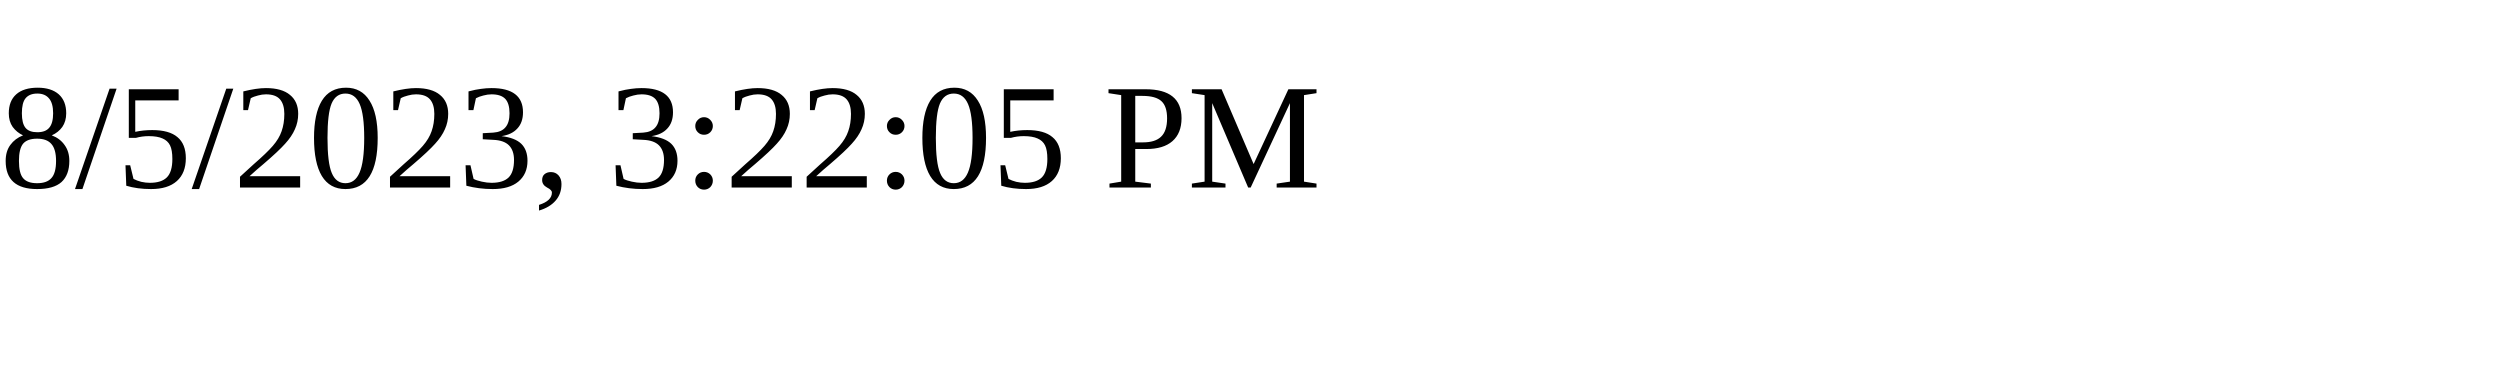
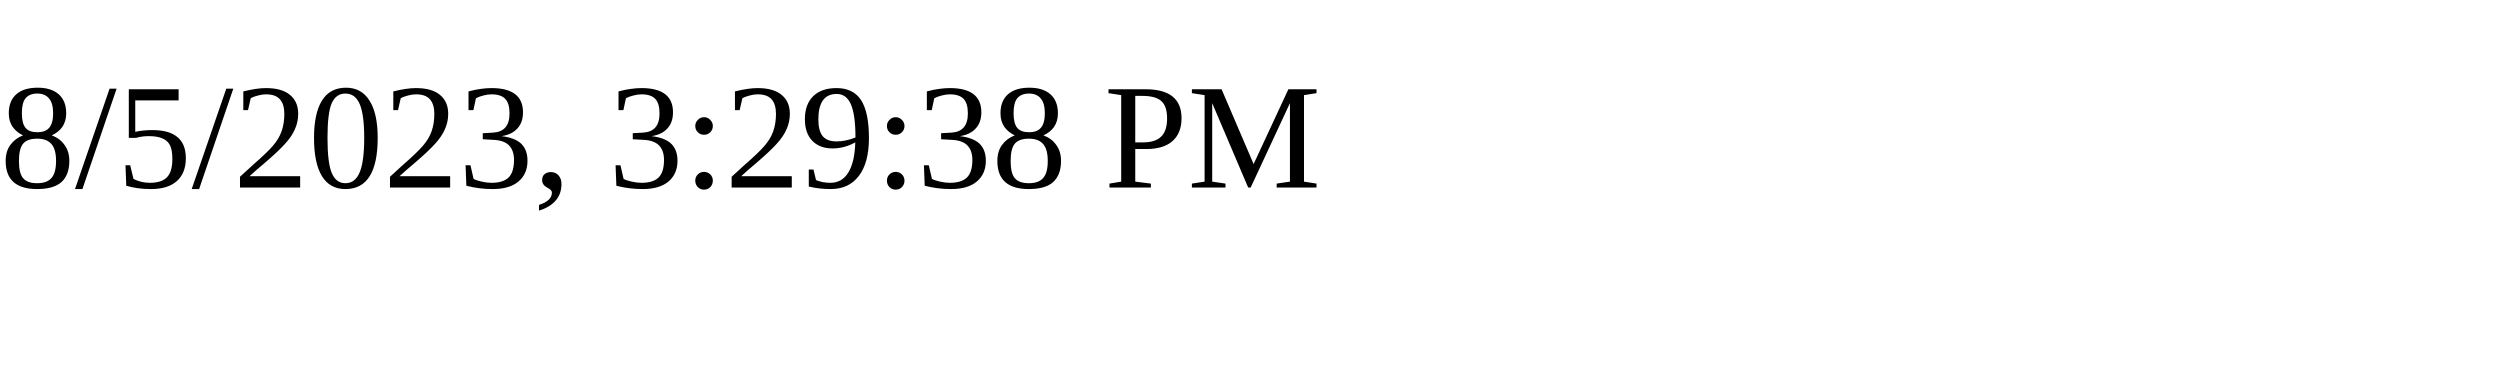
<svg xmlns="http://www.w3.org/2000/svg" height="30" width="200">
-   <text x="0" y="15">8/5/2023, 3:22:05 PM</text>
+   <text x="0" y="15">8/5/2023, 3:29:38 PM</text>
</svg>
